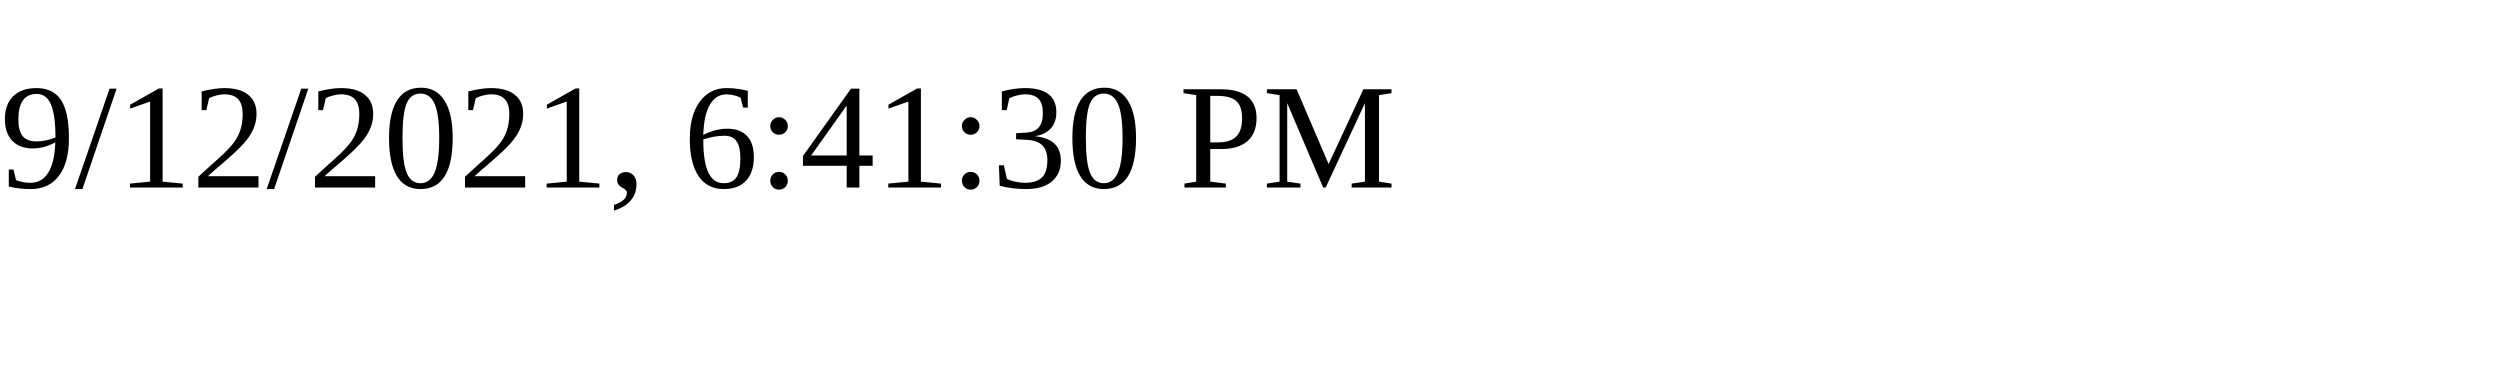
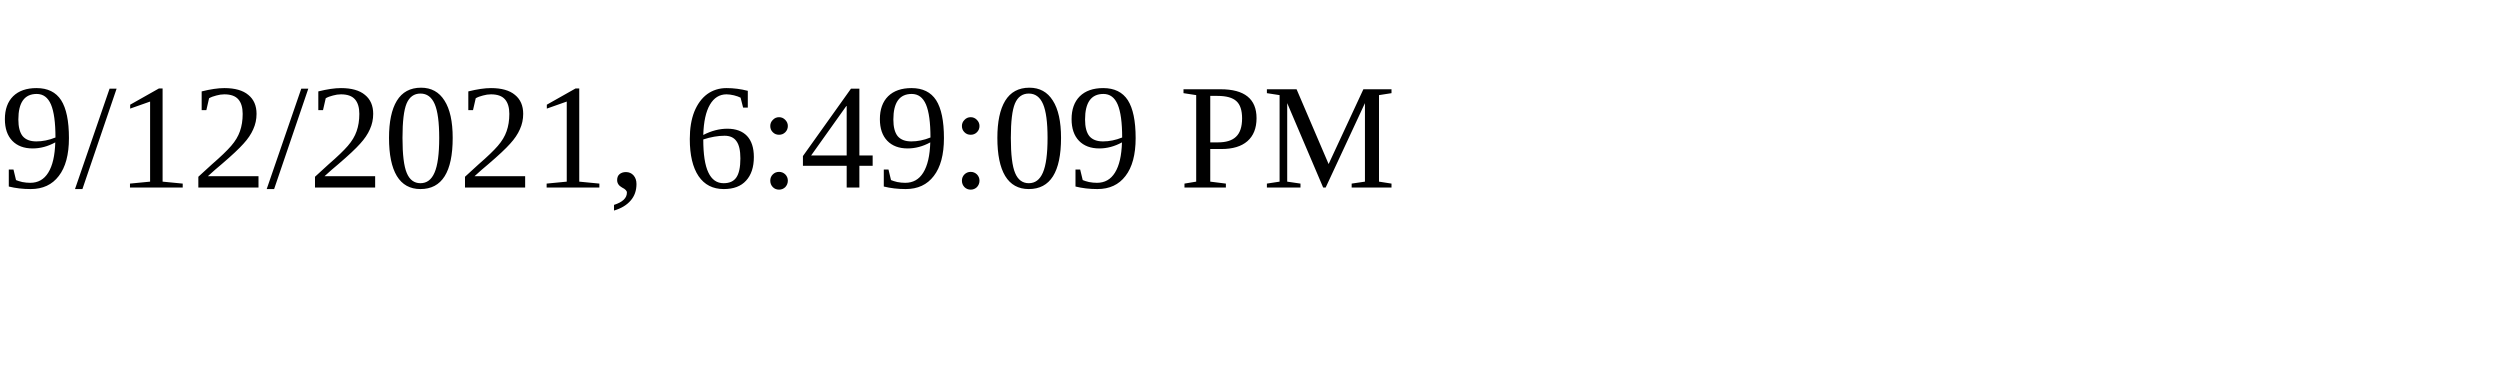
<svg xmlns="http://www.w3.org/2000/svg" height="30" width="200">
-   <text x="0" y="15">9/12/2021, 6:41:30 PM</text>
+   <text x="0" y="15">9/12/2021, 6:49:09 PM</text>
</svg>
